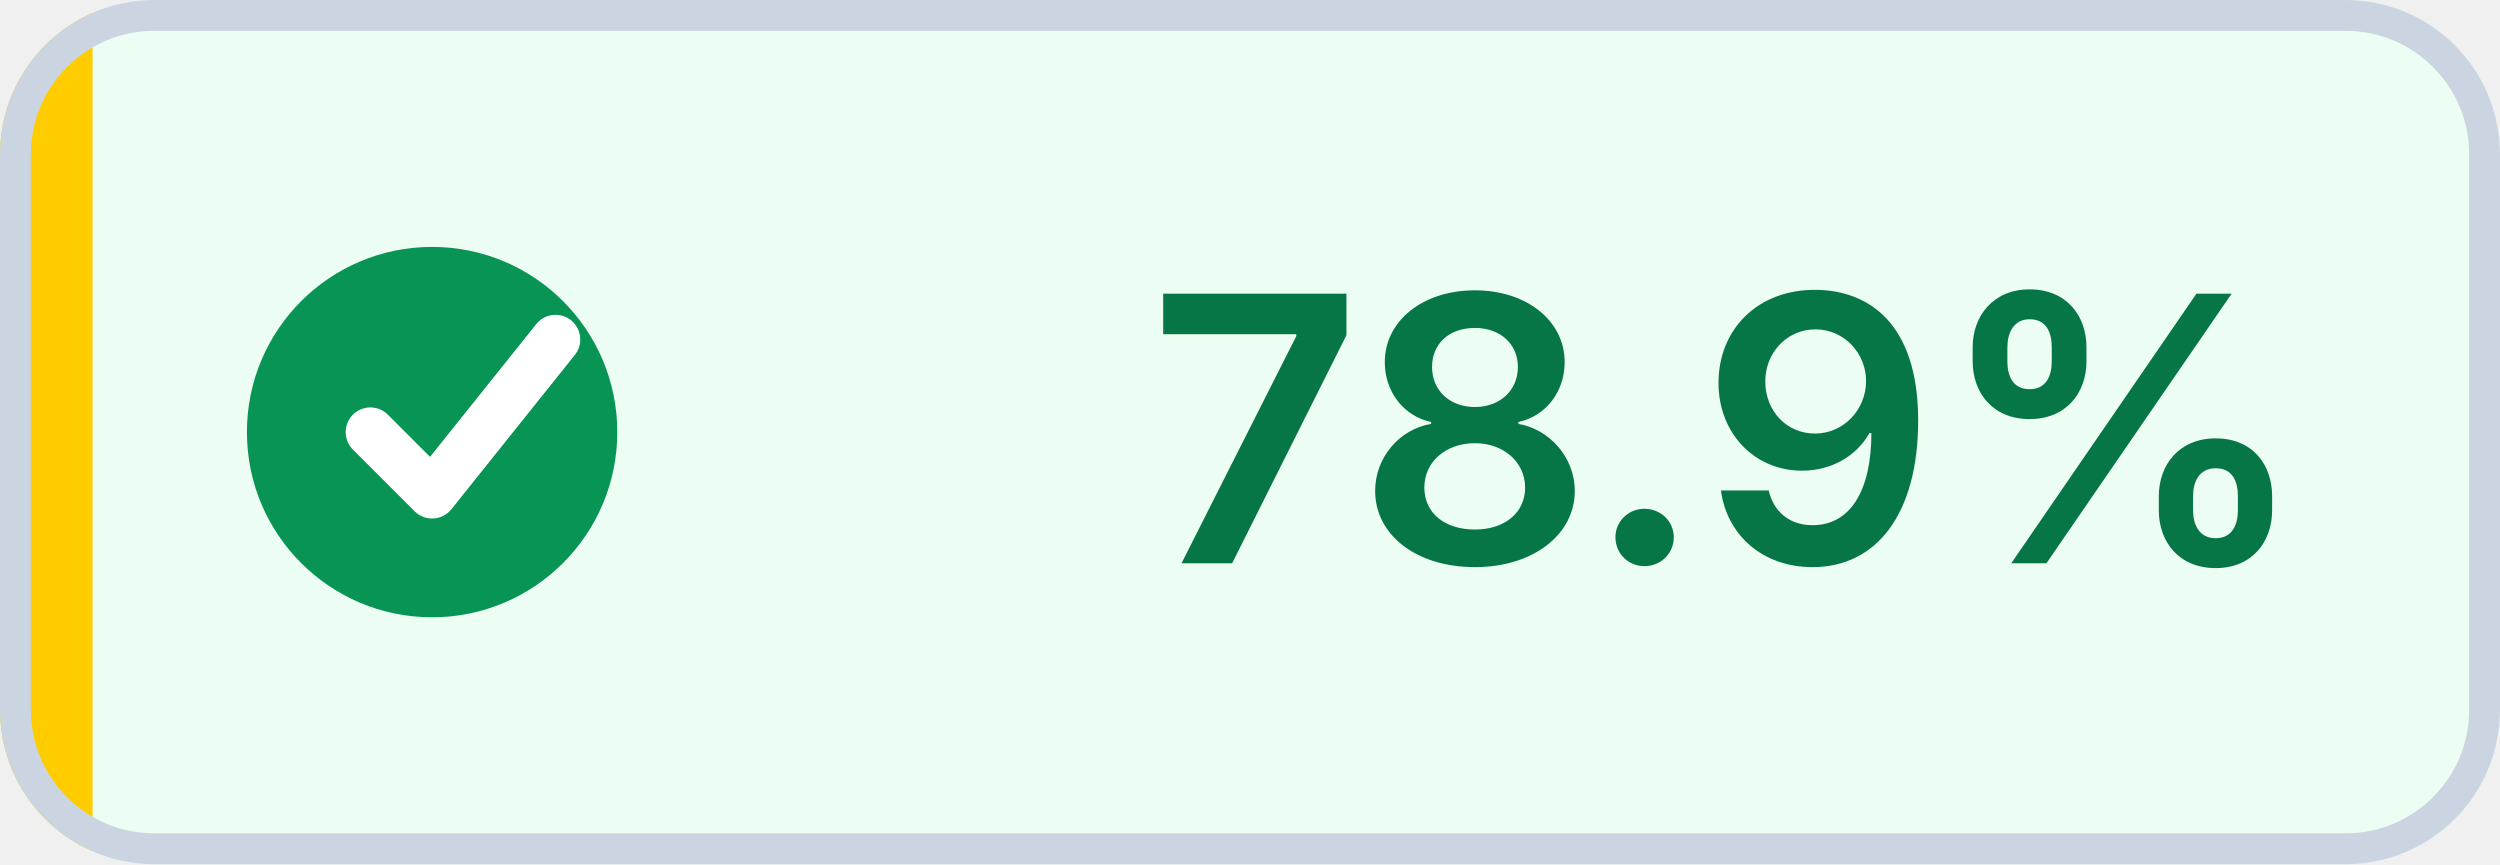
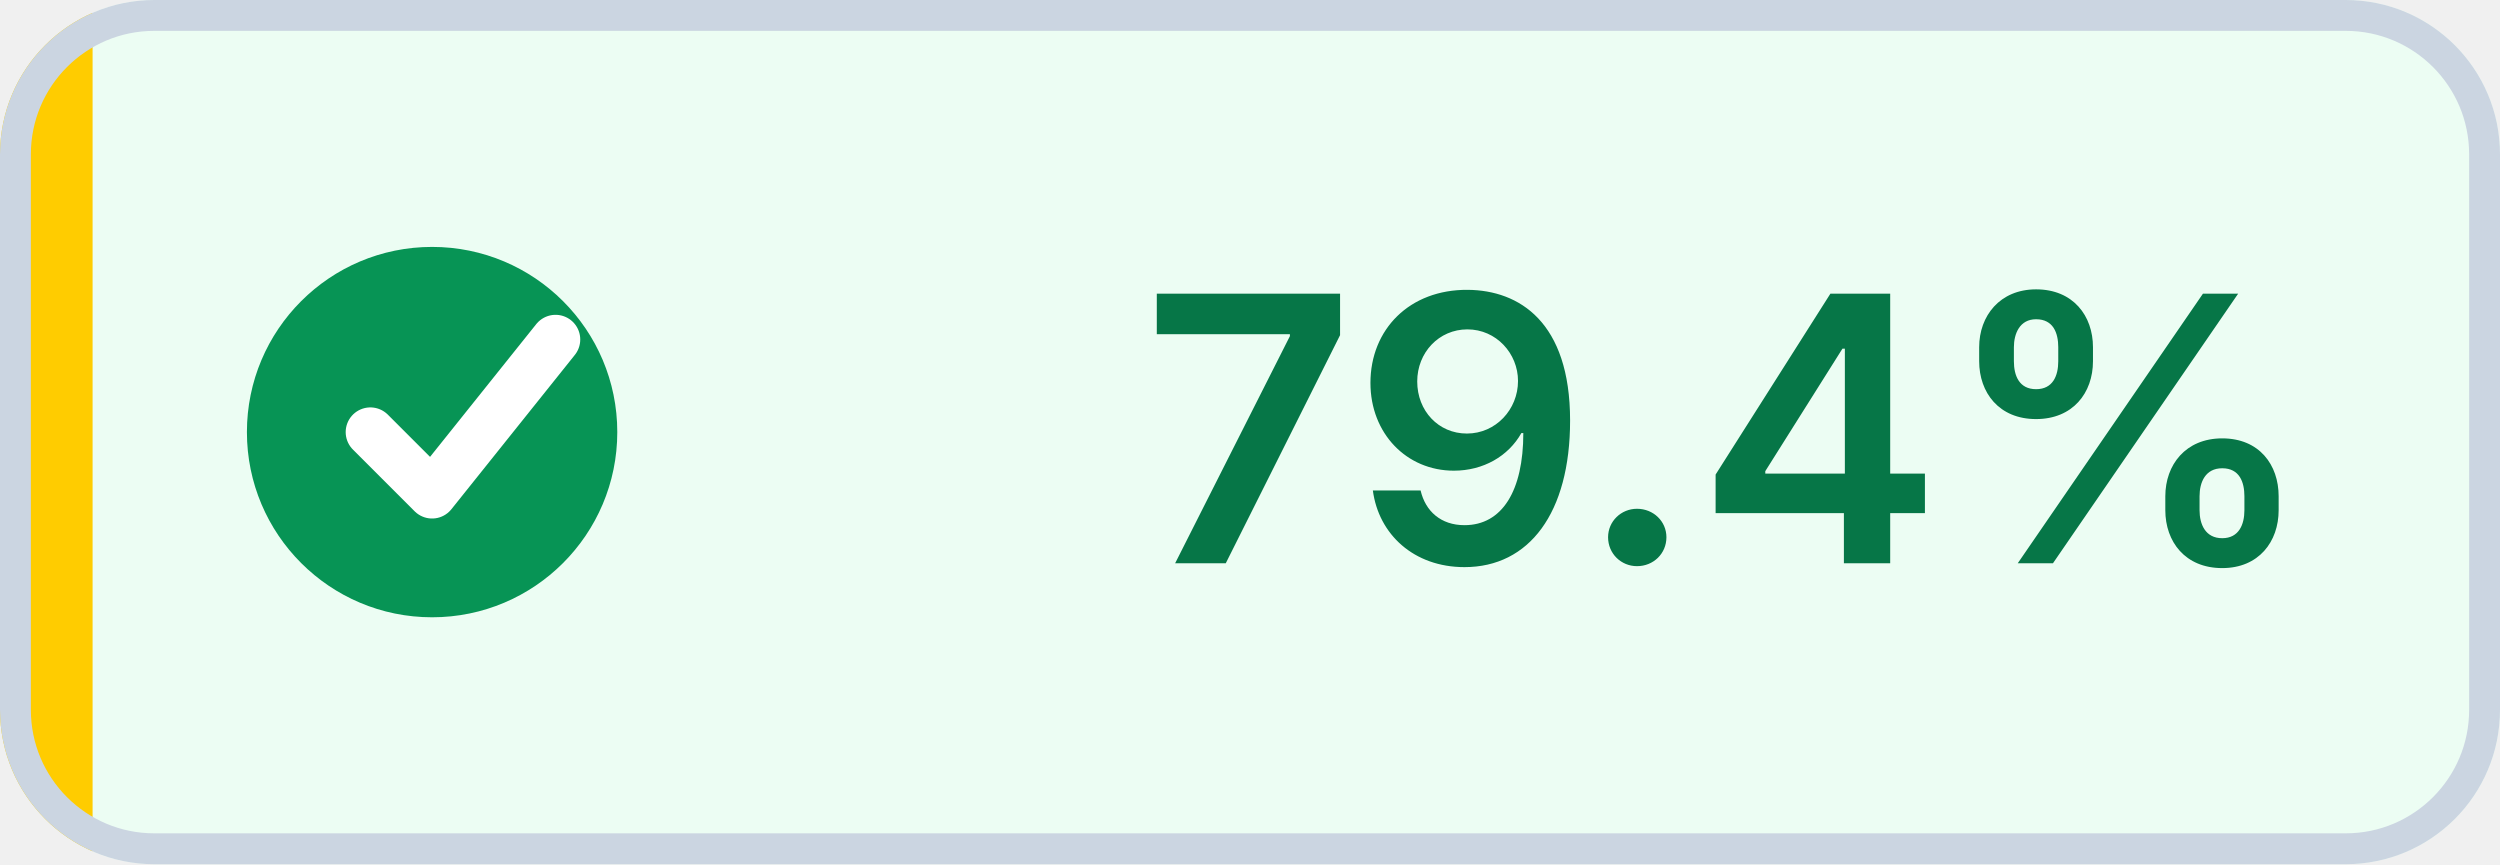
- <svg xmlns="http://www.w3.org/2000/svg" width="81" height="28" viewBox="0 0 81 28" role="img" aria-label="Coverage: 78.9% (target met)" shape-rendering="geometricPrecision" text-rendering="geometricPrecision">
+ <svg xmlns="http://www.w3.org/2000/svg" width="81" height="28" viewBox="0 0 81 28" role="img" aria-label="Coverage: 79.4% (target met)" shape-rendering="geometricPrecision" text-rendering="geometricPrecision">
  <defs>
    <clipPath id="badge-clip">
      <rect width="81" height="28" rx="5" />
    </clipPath>
  </defs>
  <g clip-path="url(#badge-clip)">
    <rect width="81" height="28" fill="#ECFDF3" />
    <rect width="3" height="28" fill="#FFCC00" />
  </g>
  <rect x="0.5" y="0.5" width="80" height="27" rx="4.5" fill="none" stroke="#CBD5E1" />
  <circle cx="14" cy="14" r="6" fill="#079455" />
  <path d="M 12 14 l2 2 4 -5" fill="none" stroke="#FFFFFF" stroke-width="1.6" stroke-linecap="round" stroke-linejoin="round" />
-   <text x="56" y="18.25" fill="#067647" text-anchor="middle" font-family="Inter,Segoe UI,Helvetica Neue,Arial,sans-serif" font-size="12" font-weight="600">78.9%</text>
+   <text x="56" y="18.25" fill="#067647" text-anchor="middle" font-family="Inter,Segoe UI,Helvetica Neue,Arial,sans-serif" font-size="12" font-weight="600">79.4%</text>
</svg>
